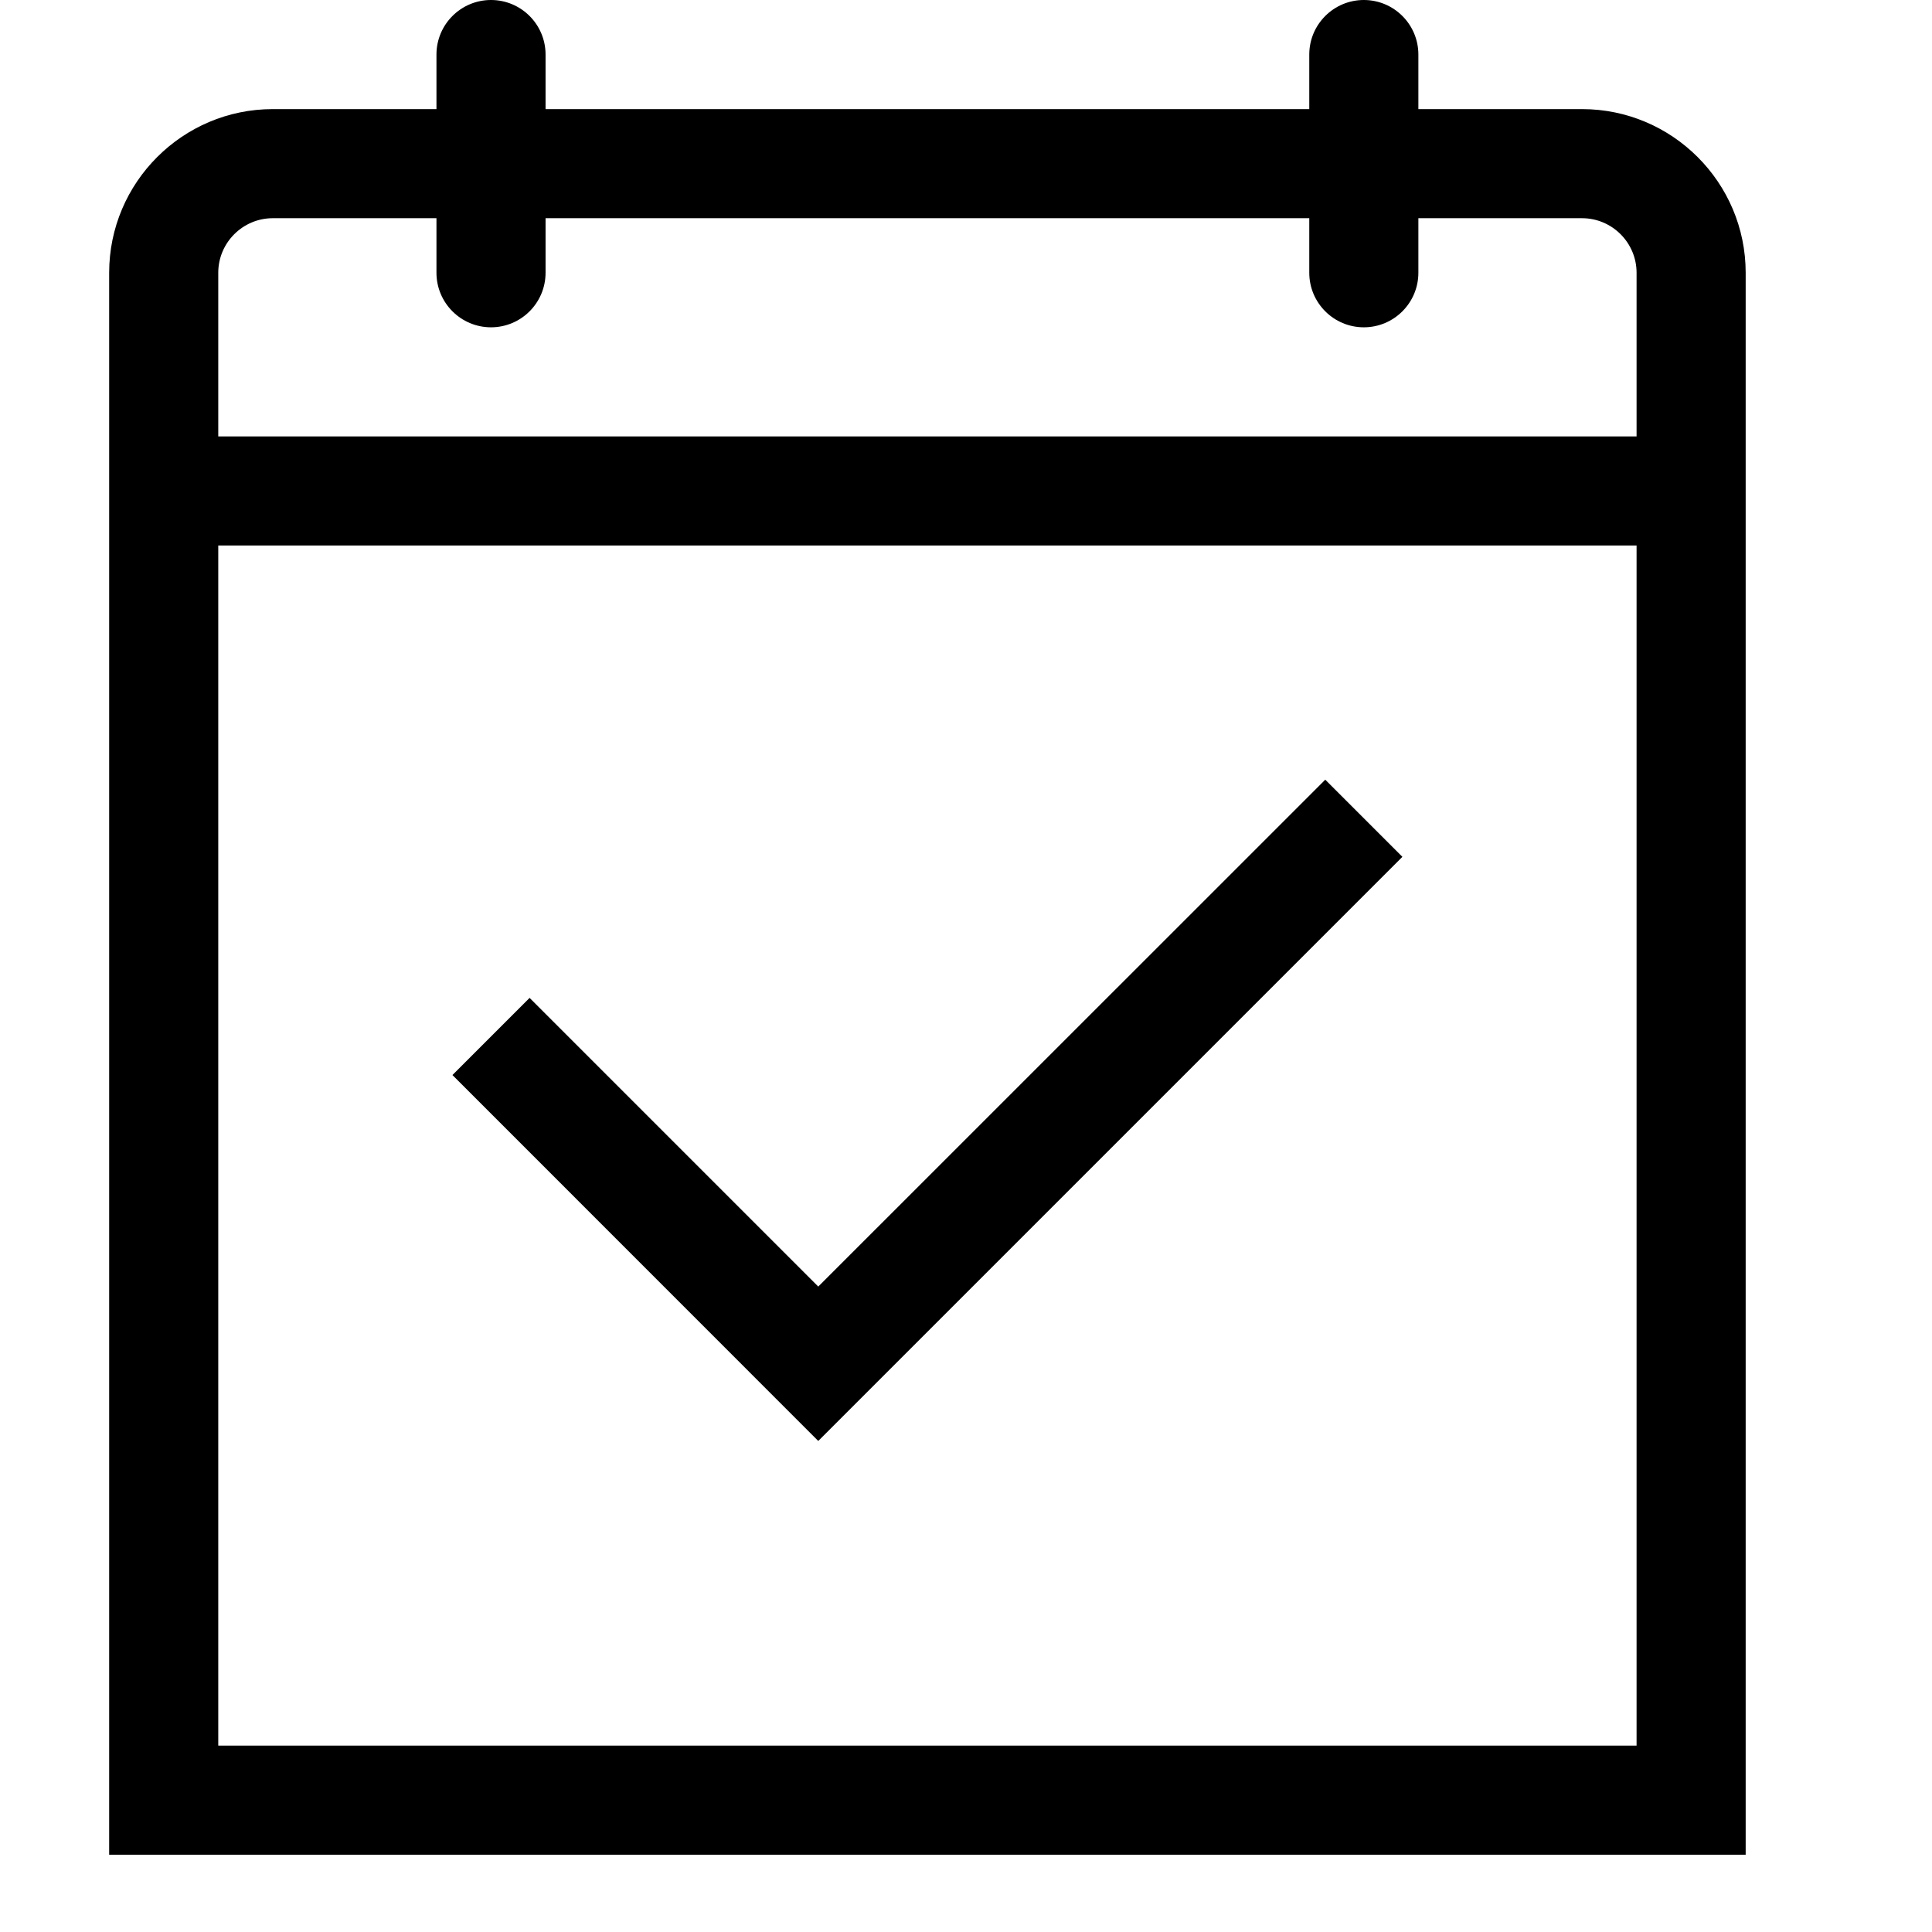
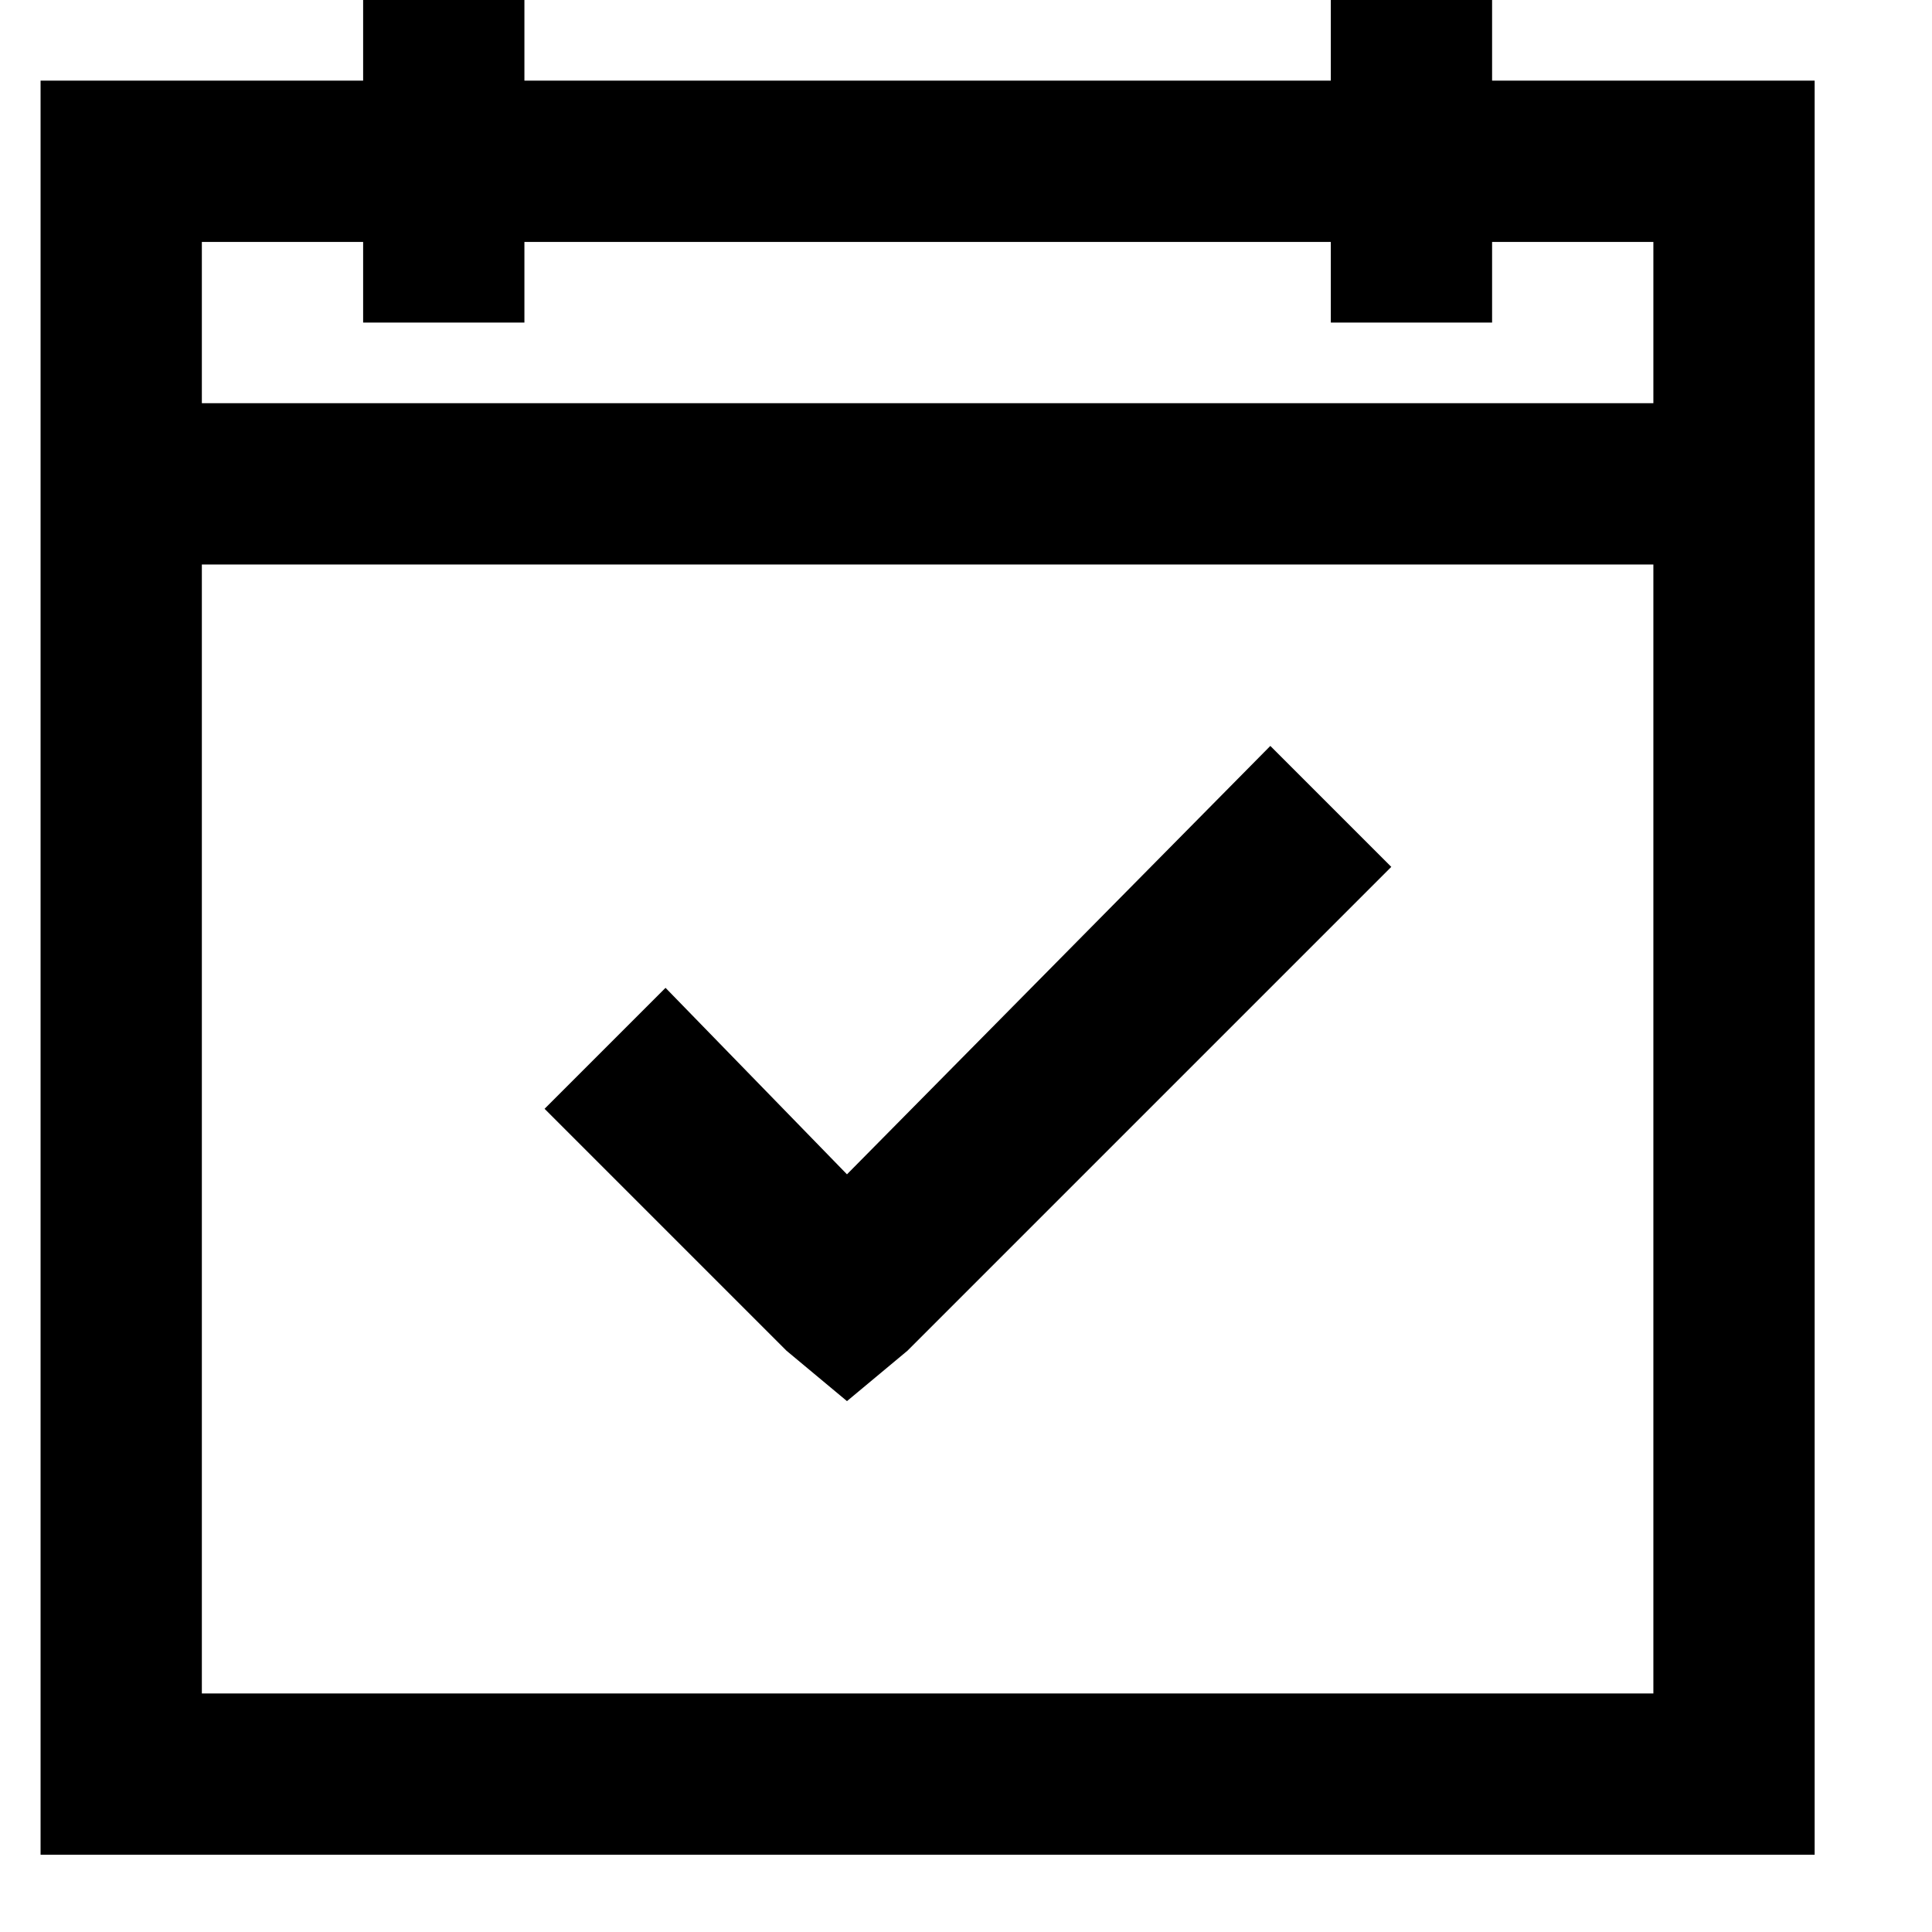
<svg xmlns="http://www.w3.org/2000/svg" viewBox="0 0 2000 2000" version="1.1" height="50pt" width="50pt">
-   <path d="M1637.706 112.941c93.403 0 169.412 76.01 169.412 169.412V1920H113V282.353c0-93.402 76.009-169.412 169.412-169.412h169.41v-56.47c0-31.172 25.3-56.47 56.472-56.47s56.47 25.298 56.47 56.47v56.47h790.589v-56.47c0-31.172 25.299-56.47 56.47-56.47 31.172 0 56.47 25.298 56.47 56.47v56.47h169.413zM225.942 1807.058h1468.234V564.705H225.942v1242.353zm1225.806-920.074l-604.687 604.687-378.692-378.805 79.85-79.85 298.842 298.842 524.838-524.725 79.849 79.851zm242.428-435.219V282.353c0-31.172-25.411-56.47-56.47-56.47h-169.412v56.47c0 31.172-25.3 56.471-56.47 56.471-31.172 0-56.471-25.299-56.471-56.47v-56.472H564.765v56.471c0 31.172-25.3 56.471-56.471 56.471-31.171 0-56.471-25.299-56.471-56.47v-56.472H282.412c-31.06 0-56.47 25.3-56.47 56.471v169.412h1468.234z" stroke="none" stroke-width="1" fill-rule="evenodd" />
+   <path d="M375.913 0H542.87v83.478h834.782V0h166.957v83.478h333.913V1920H42V83.478h333.913V0zM208.957 250.435V417.39h1502.608V250.435H1544.61v83.478h-166.957v-83.478H542.87v83.478H375.913v-83.478H208.957zm0 333.913v1168.695h1502.608V584.348H208.957zm1106.086 187.826l125.218 125.217-500.87 500.87-62.608 52.174-62.61-52.174-250.434-250.435 125.218-125.217 187.826 193.043 438.26-443.478z" stroke="none" stroke-width="1" fill-rule="evenodd" />
</svg>
